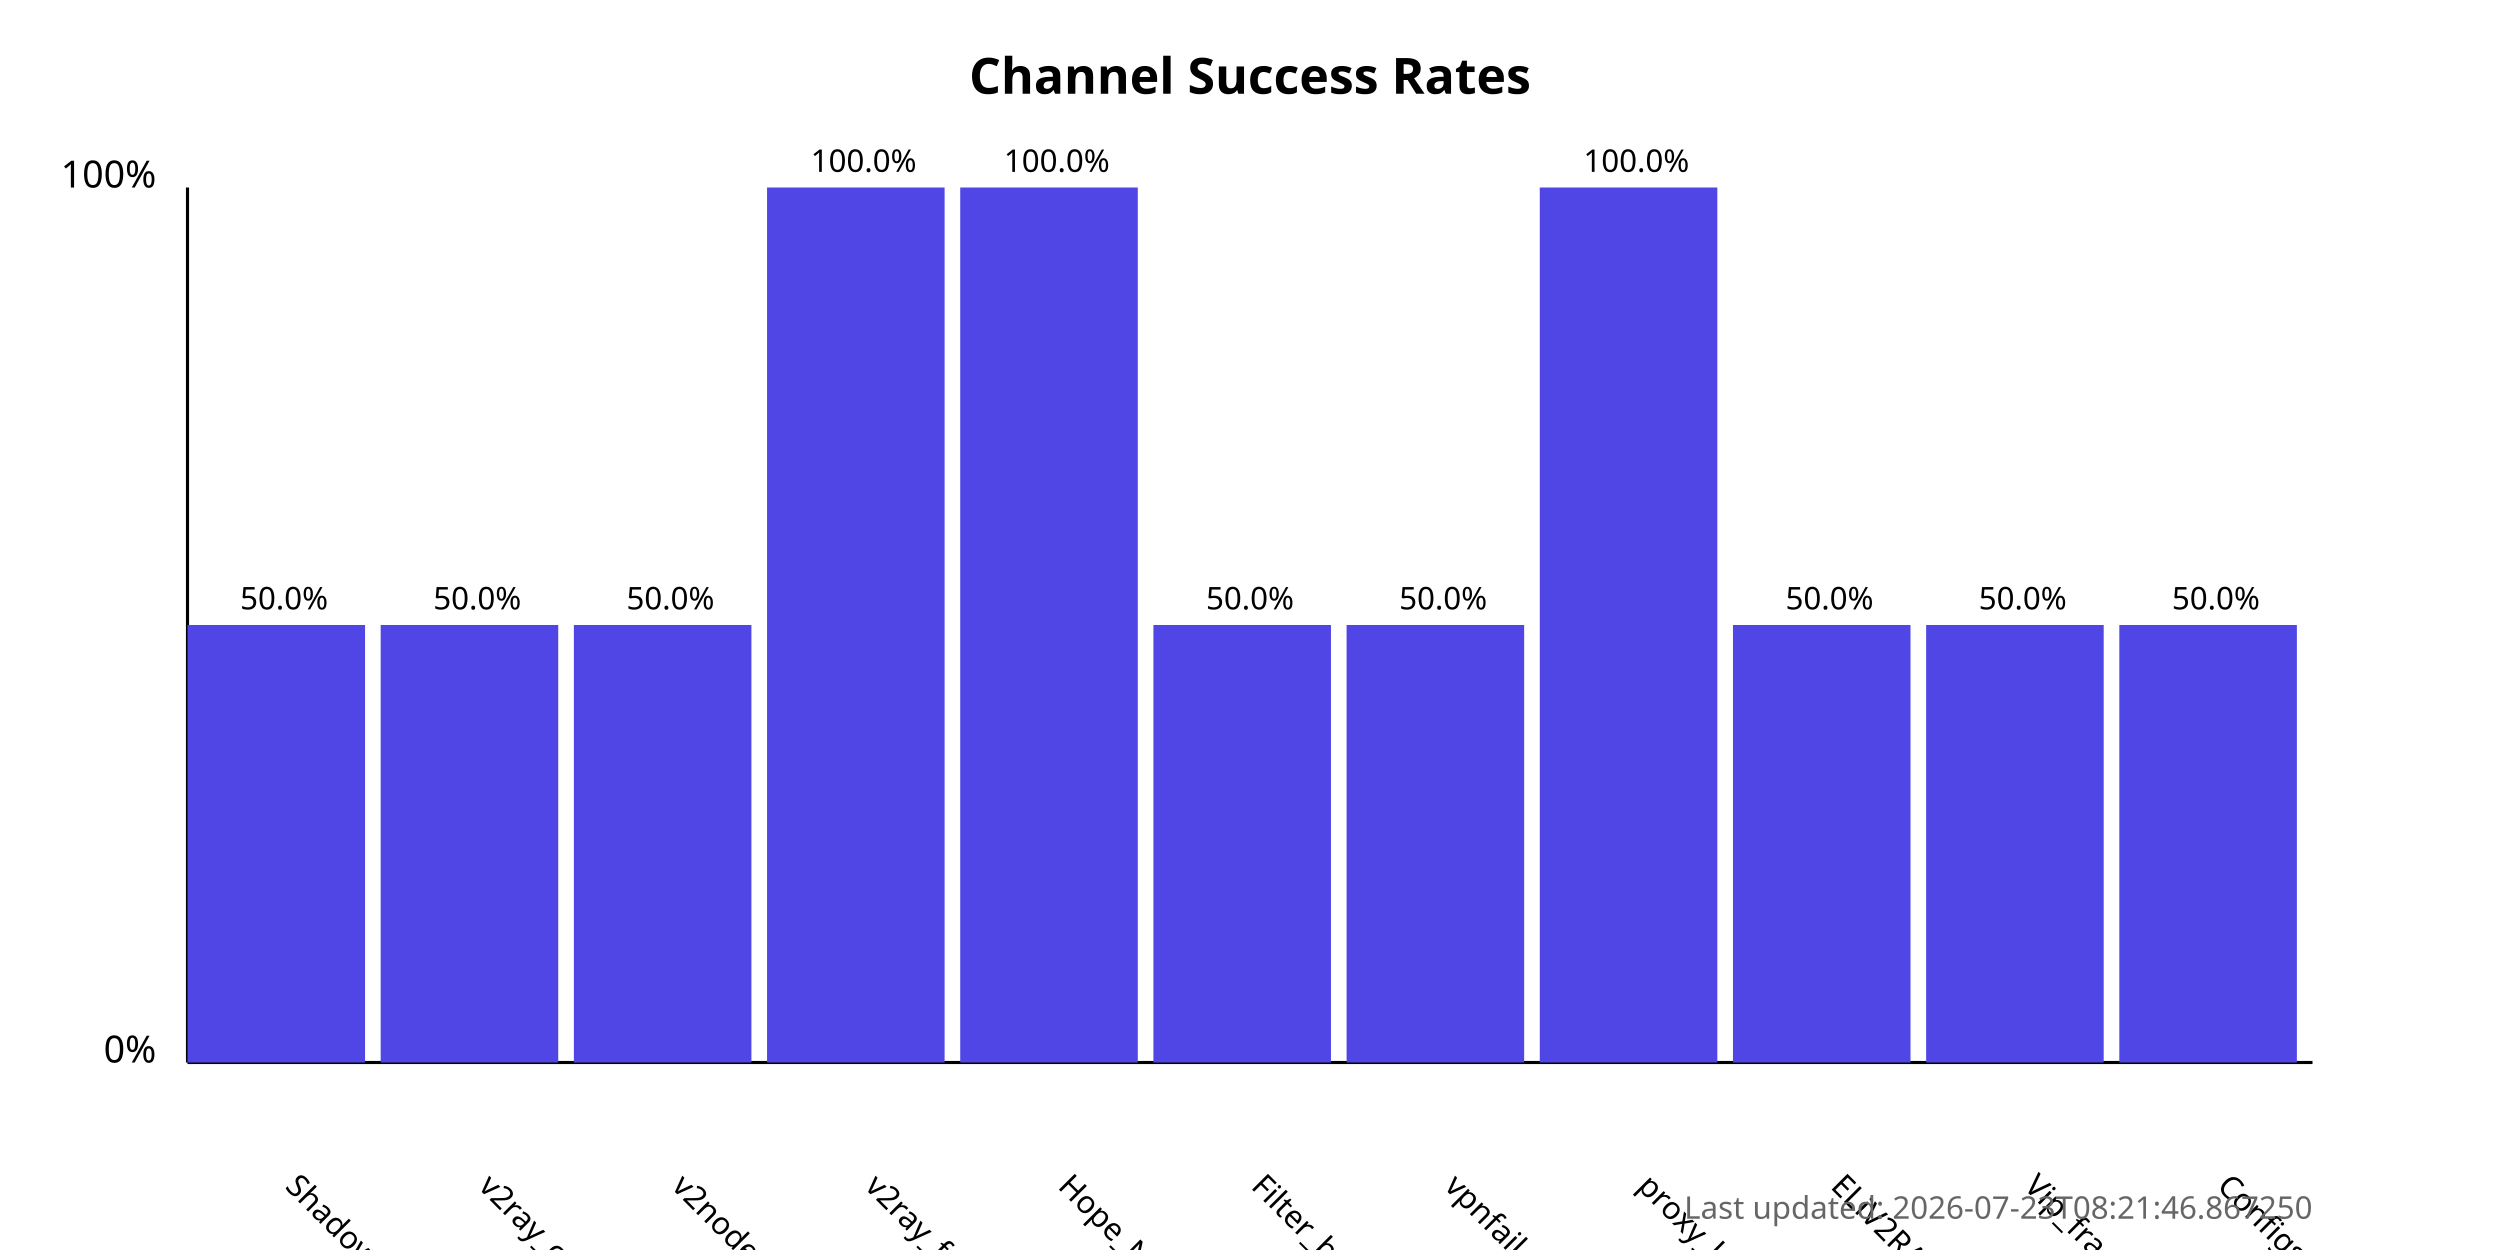
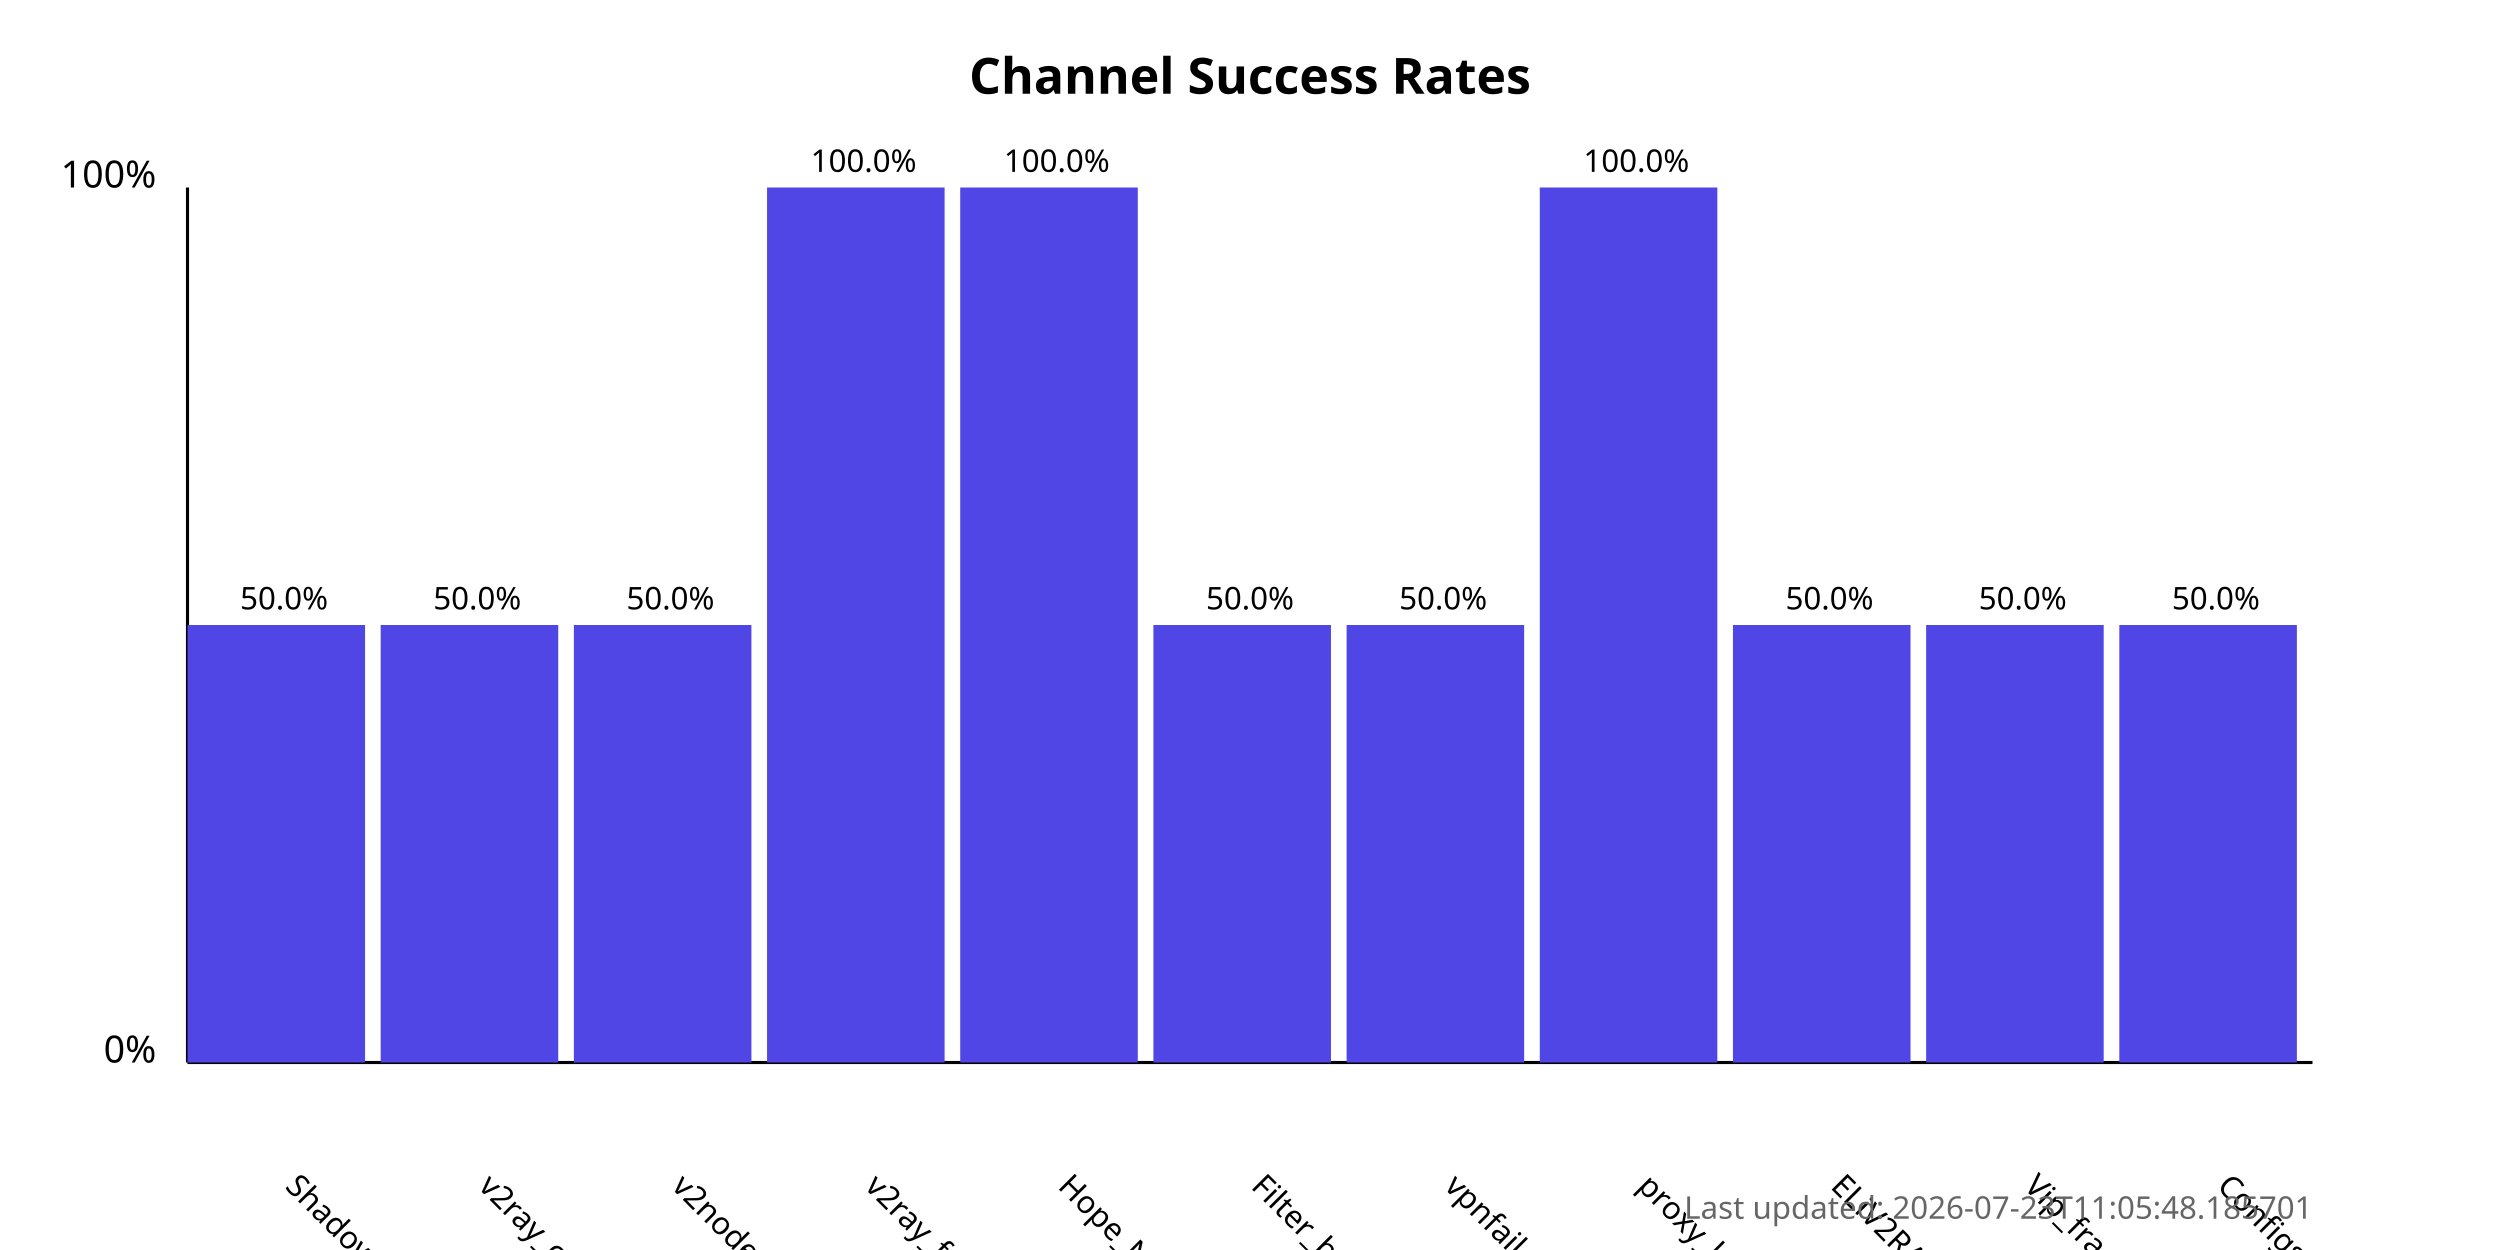
<svg xmlns="http://www.w3.org/2000/svg" width="800" height="400">
  <style>
            .chart-title { font: bold 16px sans-serif; }
            .axis-label { font: 12px sans-serif; }
            .tick-label { font: 10px sans-serif; }
            .bar { fill: #4f46e5; }
            .bar:hover { fill: #6366f1; }
            .timestamp { font: 10px sans-serif; fill: #666; }
        </style>
  <text x="400.0" y="30" text-anchor="middle" class="chart-title">
            Channel Success Rates
        </text>
  <line x1="60" y1="340" x2="60" y2="60" stroke="black" stroke-width="1" />
  <line x1="60" y1="340" x2="740" y2="340" stroke="black" stroke-width="1" />
  <text x="50" y="340" text-anchor="end" class="axis-label">0%</text>
  <text x="50" y="60" text-anchor="end" class="axis-label">100%</text>
  <g>
    <rect x="60" y="200.0" width="56.818" height="140.0" class="bar" />
    <text x="90.909" y="380" transform="rotate(45, 90.90909, 380)" text-anchor="start" class="tick-label">
                ShadowProxy66
            </text>
    <text x="90.909" y="195.0" text-anchor="middle" class="tick-label">
                50.0%
            </text>
  </g>
  <g>
    <rect x="121.818" y="200.0" width="56.818" height="140.0" class="bar" />
    <text x="152.727" y="380" transform="rotate(45, 152.7273, 380)" text-anchor="start" class="tick-label">
                v2ray_configs_pool
            </text>
    <text x="152.727" y="195.0" text-anchor="middle" class="tick-label">
                50.0%
            </text>
  </g>
  <g>
    <rect x="183.636" y="200.0" width="56.818" height="140.0" class="bar" />
    <text x="214.545" y="380" transform="rotate(45, 214.5455, 380)" text-anchor="start" class="tick-label">
                v2nodes
            </text>
    <text x="214.545" y="195.0" text-anchor="middle" class="tick-label">
                50.0%
            </text>
  </g>
  <g>
    <rect x="245.455" y="60.0" width="56.818" height="280.0" class="bar" />
    <text x="276.364" y="380" transform="rotate(45, 276.3636, 380)" text-anchor="start" class="tick-label">
                v2ray_free_conf
            </text>
    <text x="276.364" y="55.0" text-anchor="middle" class="tick-label">
                100.0%
            </text>
  </g>
  <g>
    <rect x="307.273" y="60.0" width="56.818" height="280.0" class="bar" />
    <text x="338.182" y="380" transform="rotate(45, 338.1818, 380)" text-anchor="start" class="tick-label">
                Hope_Net
            </text>
    <text x="338.182" y="55.0" text-anchor="middle" class="tick-label">
                100.0%
            </text>
  </g>
  <g>
    <rect x="369.091" y="200.0" width="56.818" height="140.0" class="bar" />
    <text x="400.0" y="380" transform="rotate(45, 400.0, 380)" text-anchor="start" class="tick-label">
                Filter_breaker
            </text>
    <text x="400.0" y="195.0" text-anchor="middle" class="tick-label">
                50.0%
            </text>
  </g>
  <g>
    <rect x="430.909" y="200.0" width="56.818" height="140.0" class="bar" />
    <text x="461.818" y="380" transform="rotate(45, 461.8182, 380)" text-anchor="start" class="tick-label">
                vpnfail_vless
            </text>
    <text x="461.818" y="195.0" text-anchor="middle" class="tick-label">
                50.0%
            </text>
  </g>
  <g>
    <rect x="492.727" y="60.0" width="56.818" height="280.0" class="bar" />
    <text x="523.636" y="380" transform="rotate(45, 523.6364, 380)" text-anchor="start" class="tick-label">
                proxy_kafee
            </text>
    <text x="523.636" y="55.0" text-anchor="middle" class="tick-label">
                100.0%
            </text>
  </g>
  <g>
    <rect x="554.545" y="200.0" width="56.818" height="140.0" class="bar" />
    <text x="585.455" y="380" transform="rotate(45, 585.4545, 380)" text-anchor="start" class="tick-label">
                ELiV2RAY
            </text>
    <text x="585.455" y="195.0" text-anchor="middle" class="tick-label">
                50.0%
            </text>
  </g>
  <g>
    <rect x="616.364" y="200.0" width="56.818" height="140.0" class="bar" />
    <text x="647.273" y="380" transform="rotate(45, 647.2727, 380)" text-anchor="start" class="tick-label">
                Vip_fragment_v2ray
            </text>
    <text x="647.273" y="195.0" text-anchor="middle" class="tick-label">
                50.0%
            </text>
  </g>
  <g>
    <rect x="678.182" y="200.0" width="56.818" height="140.0" class="bar" />
    <text x="709.091" y="380" transform="rotate(45, 709.0909, 380)" text-anchor="start" class="tick-label">
                ConfigsHubPlus
            </text>
    <text x="709.091" y="195.0" text-anchor="middle" class="tick-label">
                50.0%
            </text>
  </g>
  <text x="740" y="390" text-anchor="end" class="timestamp">
-             Last updated: 2026-07-23T08:21:46.867250
+             Last updated: 2026-07-23T11:05:48.185701
        </text>
</svg>
